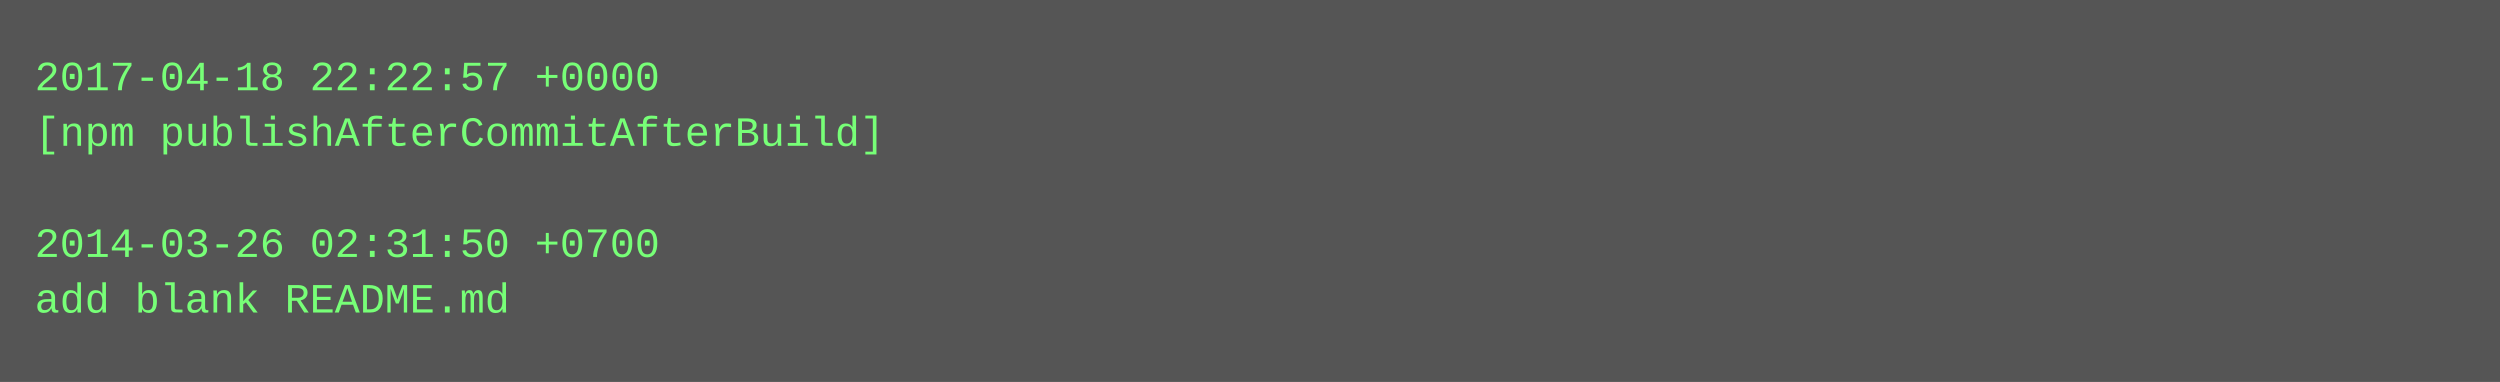
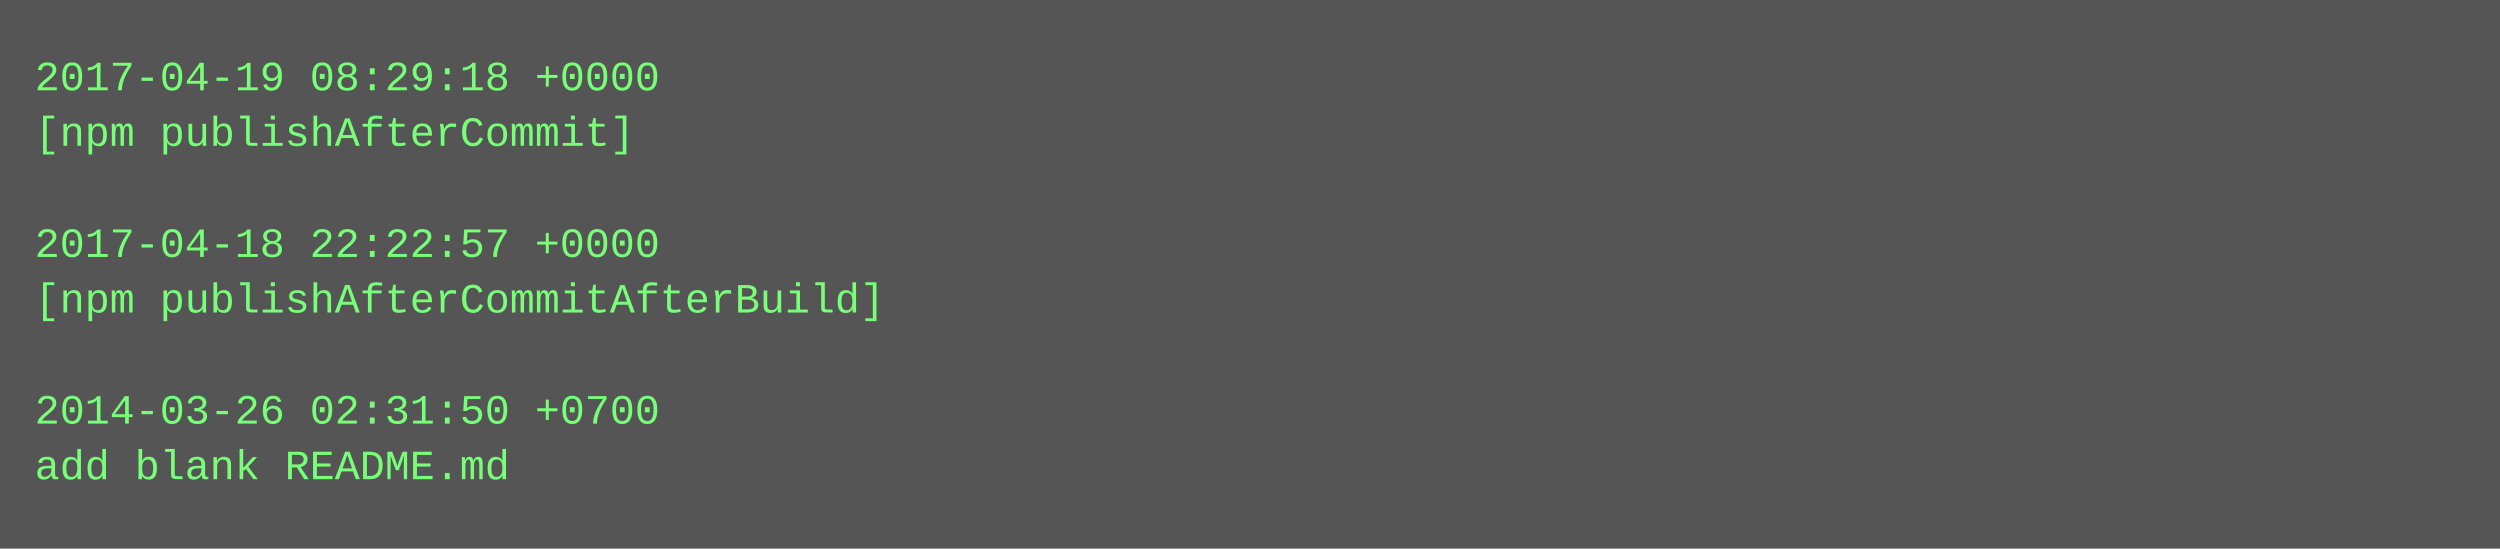
- <svg xmlns="http://www.w3.org/2000/svg" height="110" width="720">
-   <rect height="110" fill="#555" width="720" />
+ <svg xmlns="http://www.w3.org/2000/svg" height="158" width="720">
+   <rect height="158" fill="#555" width="720" />
  <text fill="#7f7" font-family="Courier New" font-size="12" xml:space="preserve">
-     <tspan x="10" y="26">2017-04-18 22:22:57 +0000</tspan>
-     <tspan x="10" y="42">[npm publishAfterCommitAfterBuild]</tspan>
+     <tspan x="10" y="26">2017-04-19 08:29:18 +0000</tspan>
+     <tspan x="10" y="42">[npm publishAfterCommit]</tspan>
    <tspan x="10" y="58" />
-     <tspan x="10" y="74">2014-03-26 02:31:50 +0700</tspan>
-     <tspan x="10" y="90">add blank README.md</tspan>
+     <tspan x="10" y="74">2017-04-18 22:22:57 +0000</tspan>
+     <tspan x="10" y="90">[npm publishAfterCommitAfterBuild]</tspan>
+     <tspan x="10" y="106" />
+     <tspan x="10" y="122">2014-03-26 02:31:50 +0700</tspan>
+     <tspan x="10" y="138">add blank README.md</tspan>
  </text>
</svg>
